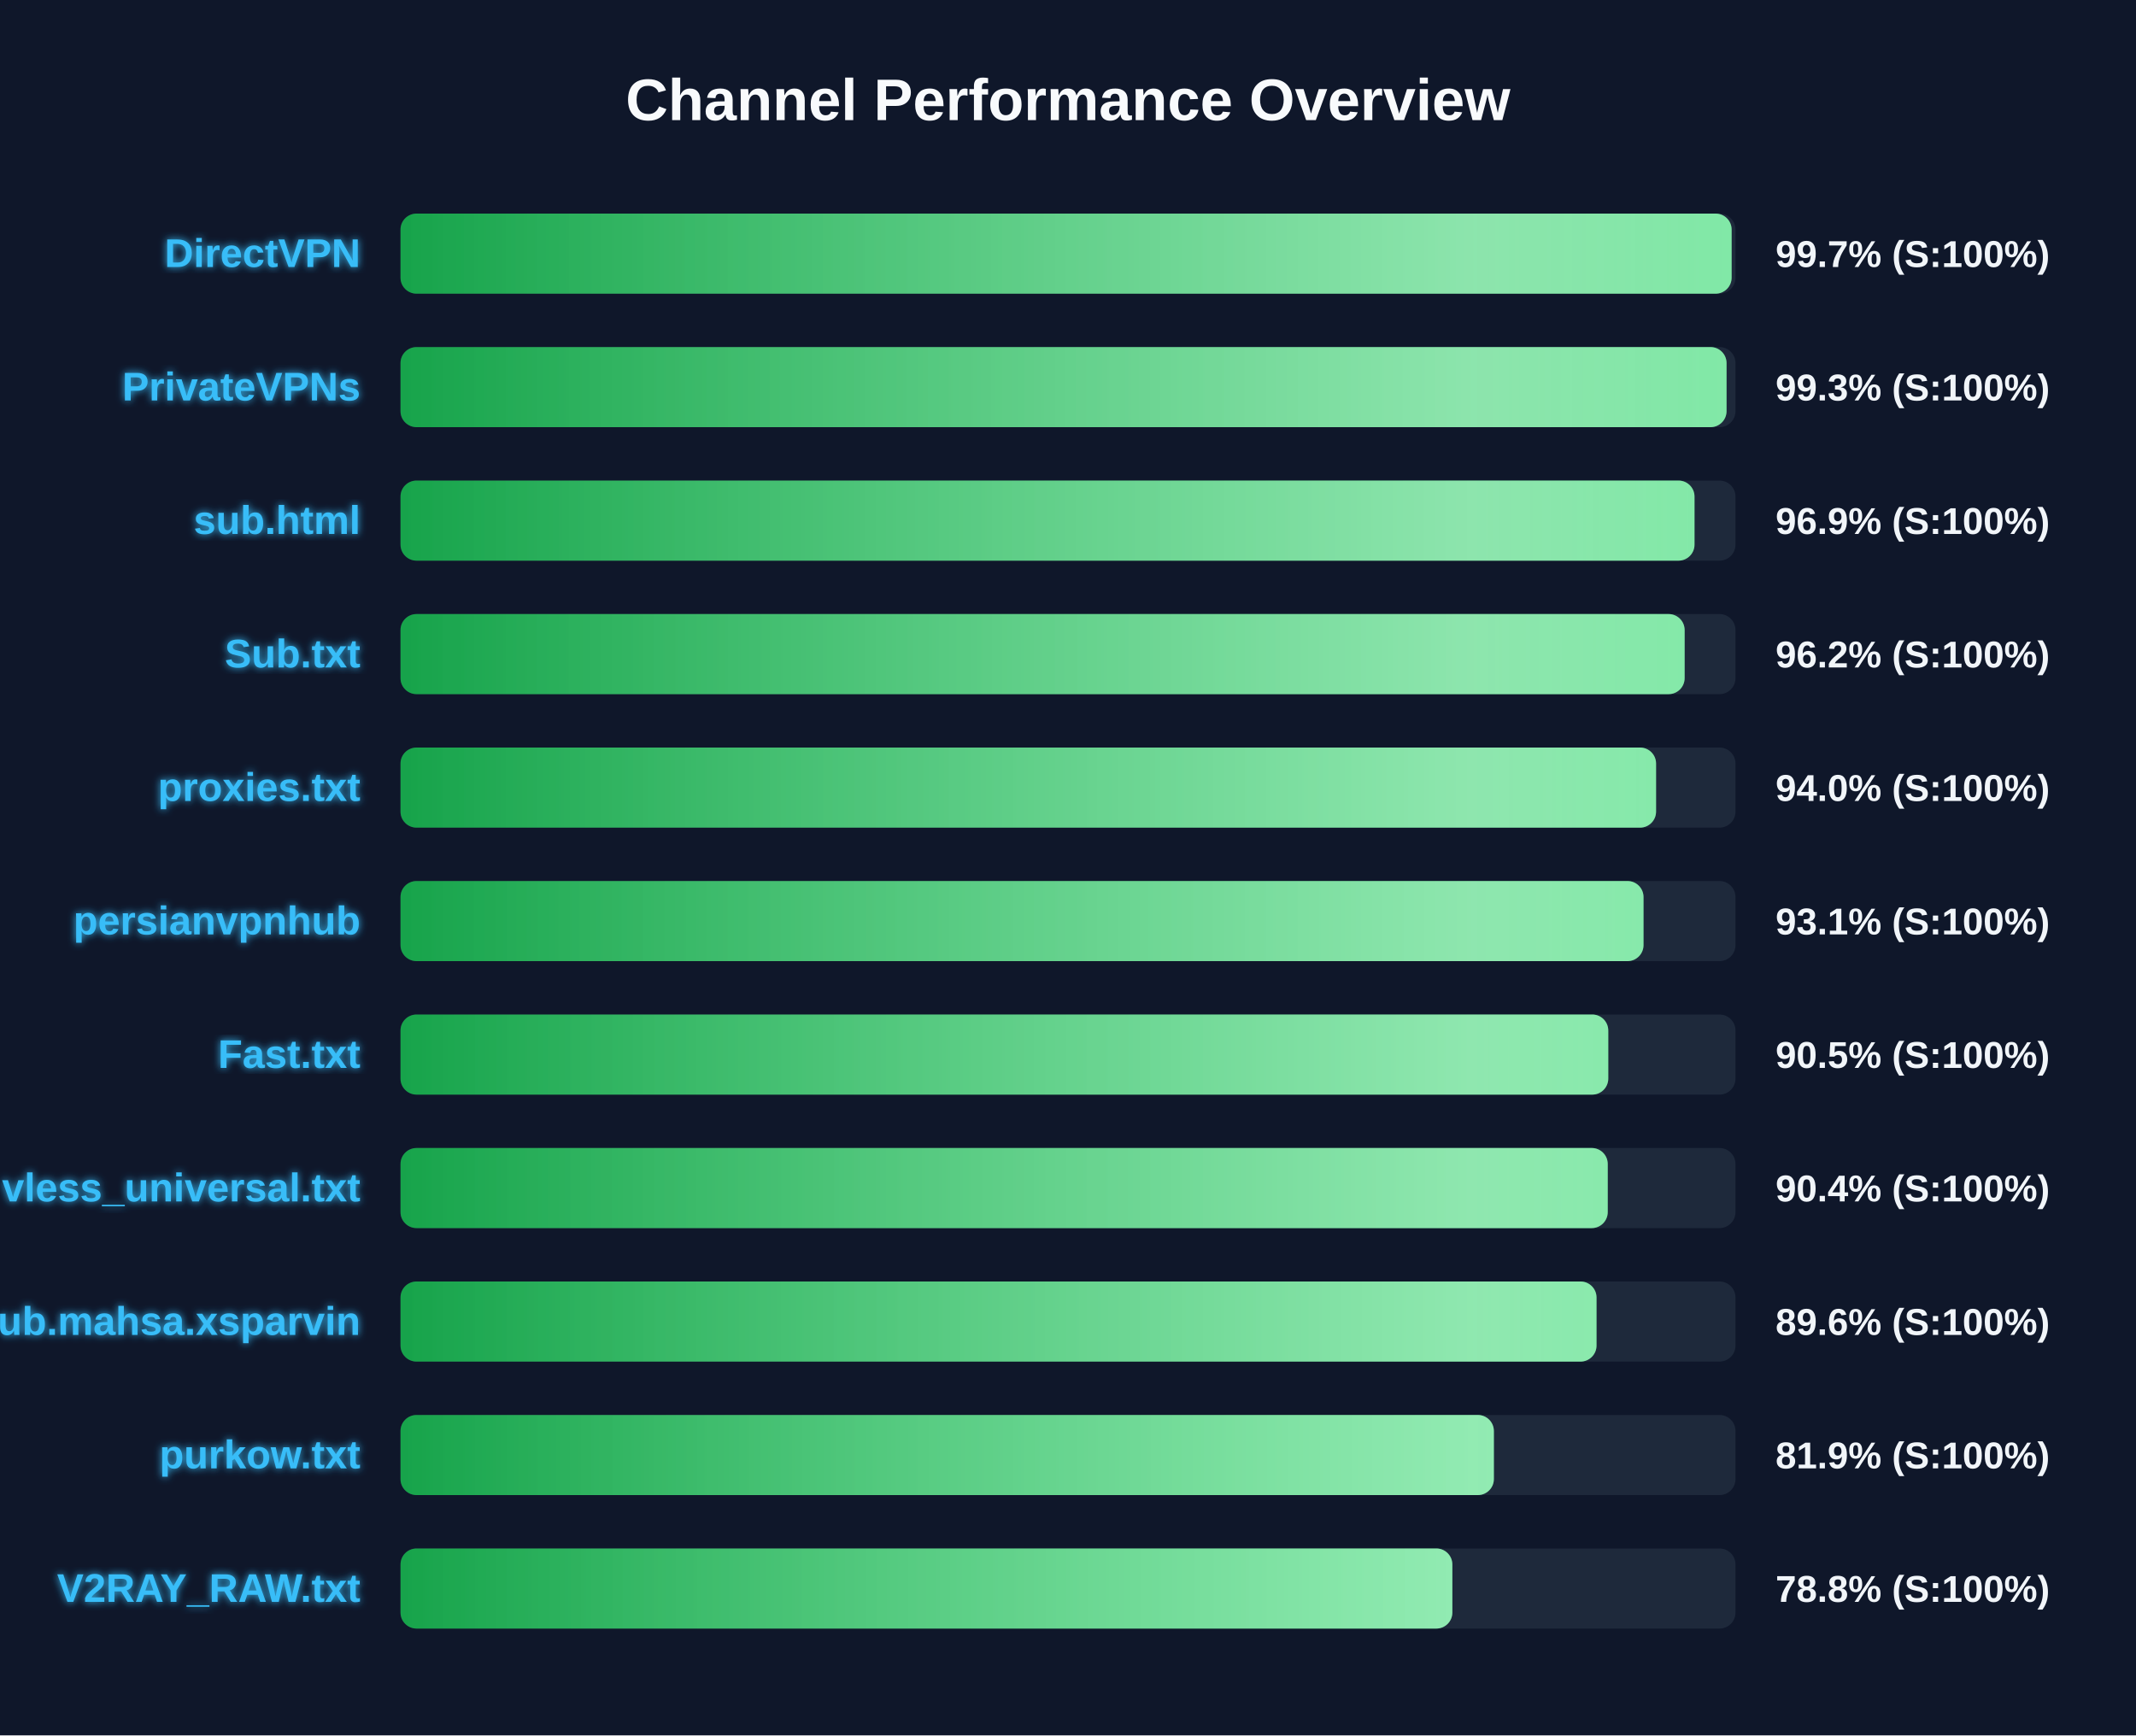
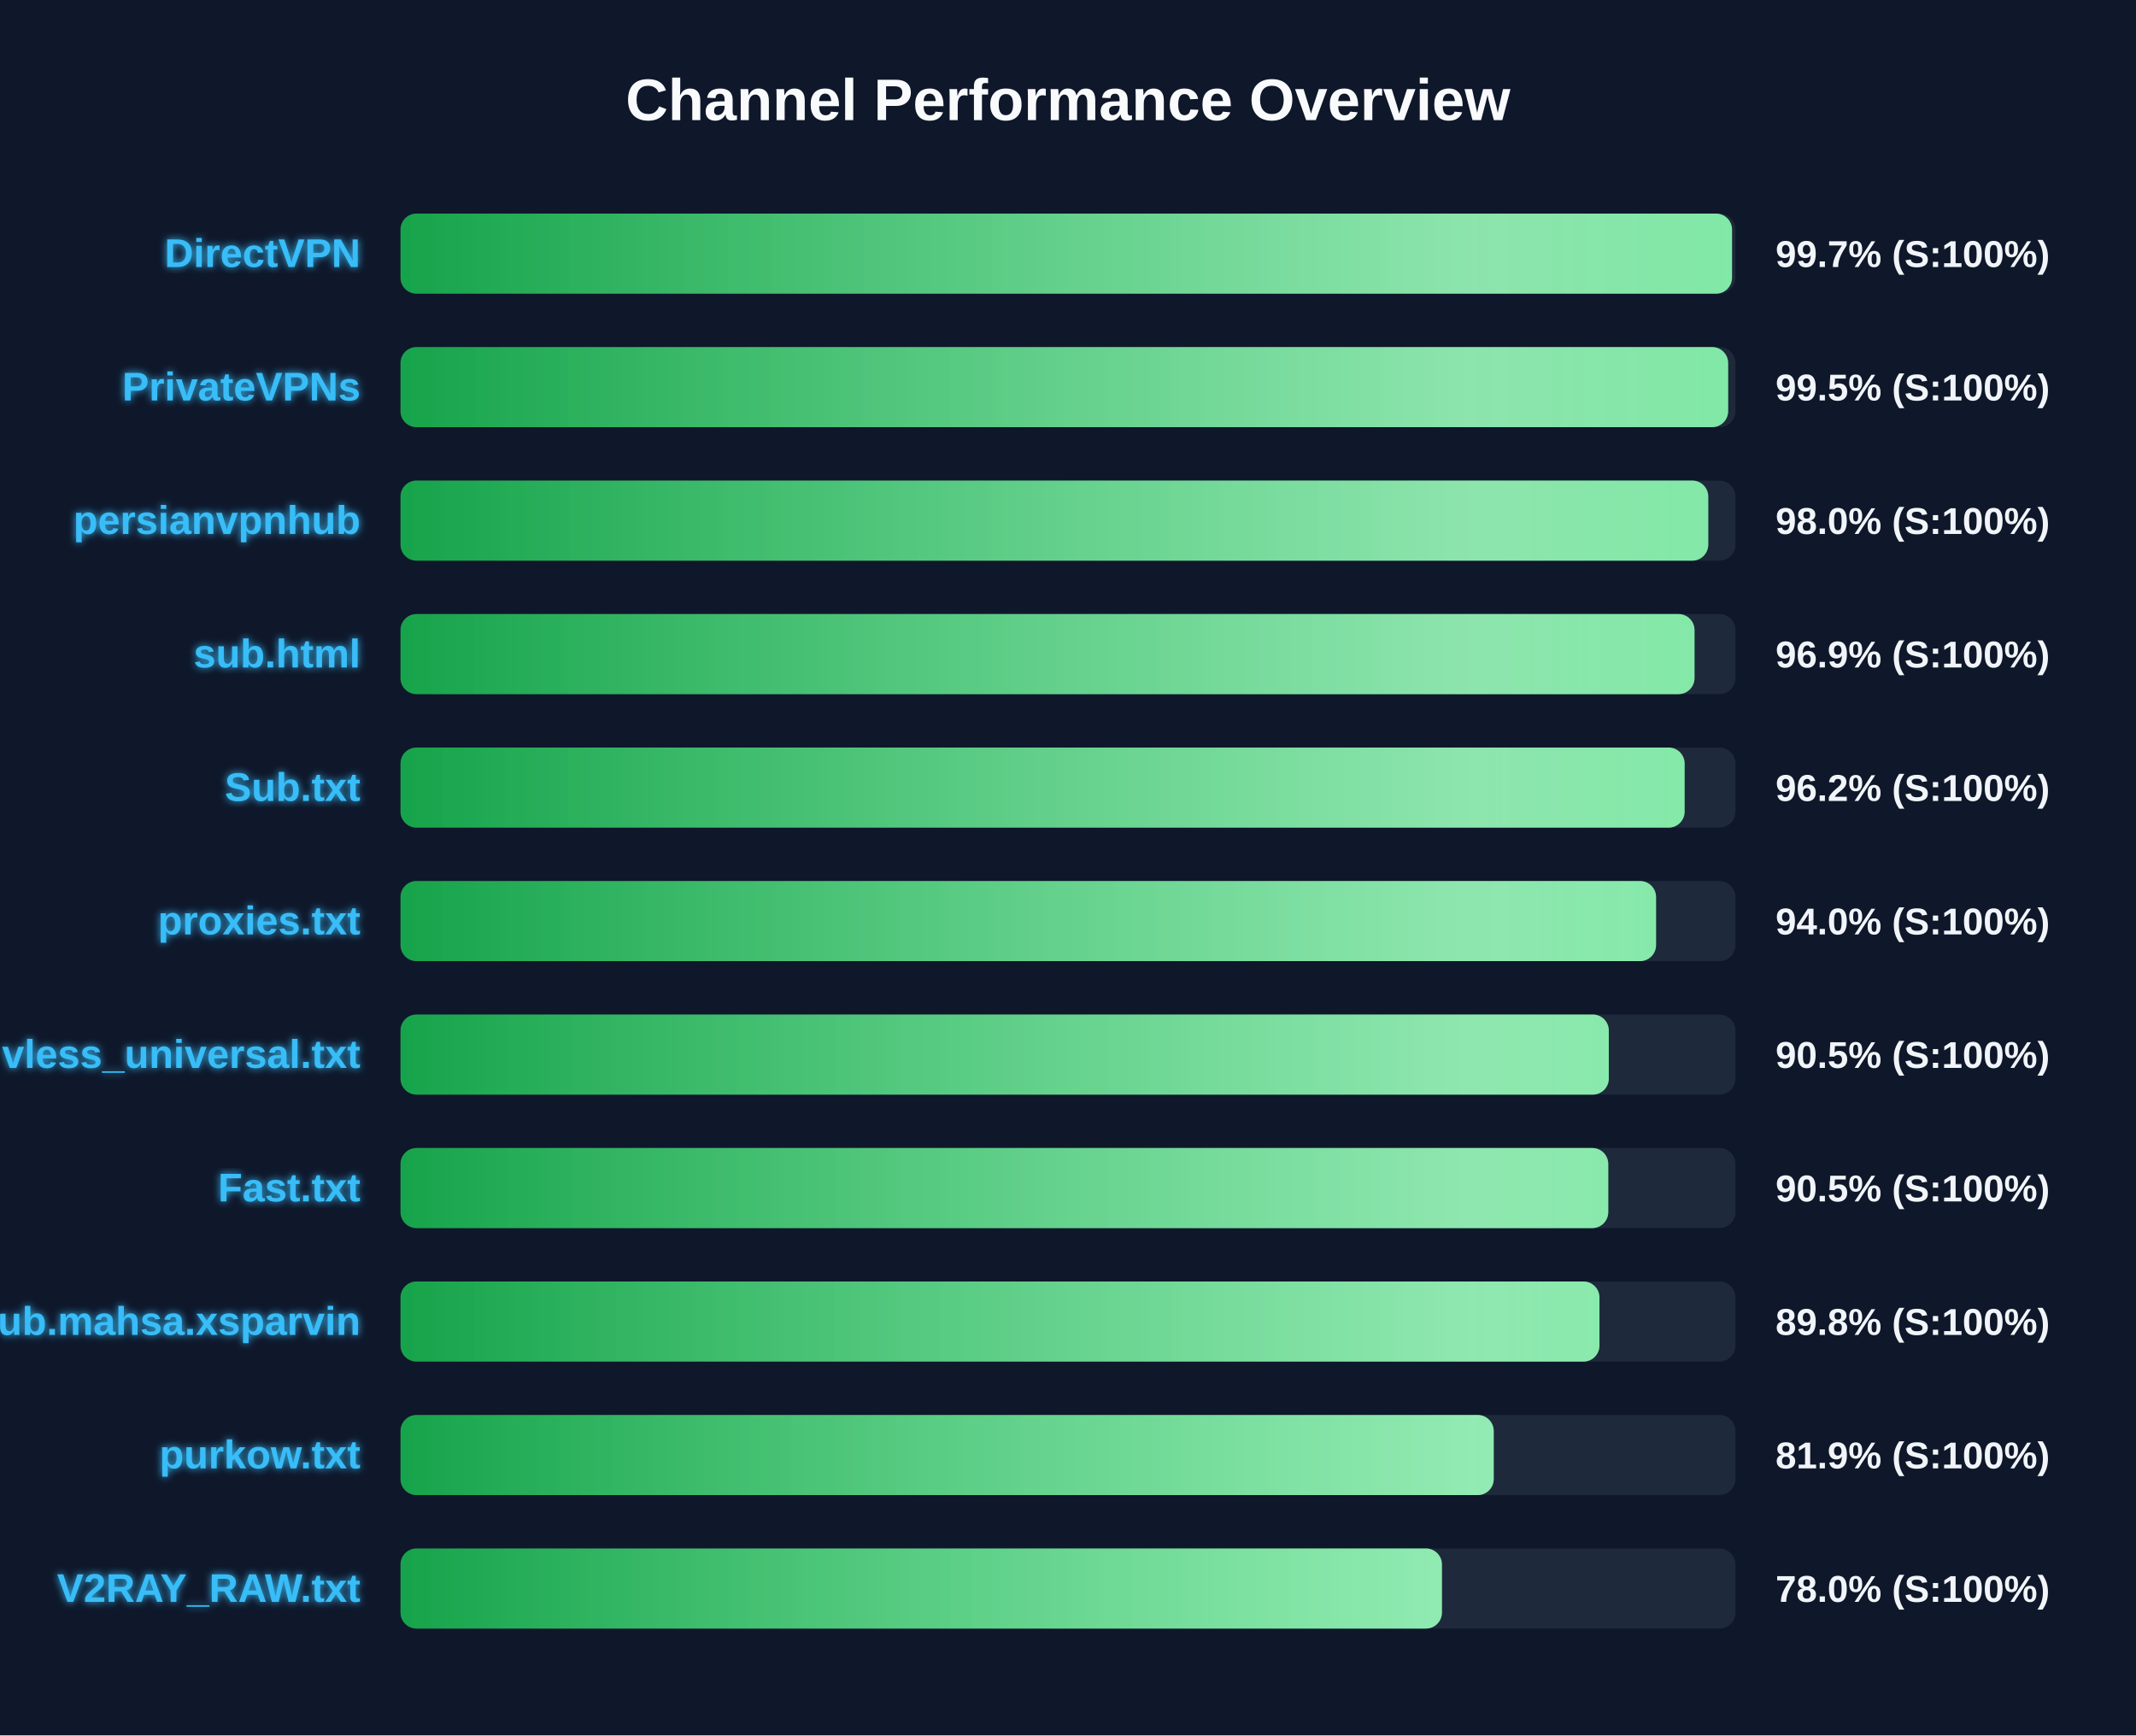
<svg xmlns="http://www.w3.org/2000/svg" width="800" height="650" version="1.1">
  <defs>
    <linearGradient id="grad-green" x1="0%" y1="0%" x2="100%" y2="0%">
      <stop offset="0%" stop-color="#16a34a" />
      <stop offset="100%" stop-color="#4ade80" />
    </linearGradient>
    <linearGradient id="grad-yellow" x1="0%" y1="0%" x2="100%" y2="0%">
      <stop offset="0%" stop-color="#ca8a04" />
      <stop offset="100%" stop-color="#fde047" />
    </linearGradient>
    <linearGradient id="grad-red" x1="0%" y1="0%" x2="100%" y2="0%">
      <stop offset="0%" stop-color="#dc2626" />
      <stop offset="100%" stop-color="#f87171" />
    </linearGradient>
    <linearGradient id="shimmer" x1="0%" y1="0%" x2="100%" y2="0%">
      <stop offset="0%" stop-color="rgba(255,255,255,0)" />
      <stop offset="50%" stop-color="rgba(255,255,255,0.4)" />
      <stop offset="100%" stop-color="rgba(255,255,255,0)" />
    </linearGradient>
    <filter id="glow" x="-20%" y="-20%" width="140%" height="140%">
      <feGaussianBlur stdDeviation="1.5" result="blur" />
      <feComposite in="SourceGraphic" in2="blur" operator="over" />
    </filter>
  </defs>
  <style>
        .bg-rect { fill: #0f172a; }
        .title { font: bold 22px 'Segoe UI', Arial, sans-serif; fill: #f8fafc; }
        .row { font: bold 15px 'Segoe UI', Arial, sans-serif; fill: #38bdf8; filter: url(#glow); }
        .score { font: bold 14px 'Segoe UI', Arial, sans-serif; fill: #f1f5f9; }
        @keyframes shimmer-anim {
            0% { transform: translateX(-100%); }
            100% { transform: translateX(200%); }
        }
        .shimmer-rect {
            animation: shimmer-anim 2.5s infinite linear;
        }
    </style>
  <rect width="100%" height="100%" class="bg-rect" />
  <text x="400" y="45" text-anchor="middle" class="title">Channel Performance Overview</text>
  <rect x="150" y="80" width="500" height="30" fill="#1e293b" rx="6" />
  <clipPath id="clip-0">
-     <rect x="150" y="80" width="498.55" height="30" rx="6" />
+     <rect x="150" y="80" width="498.7" height="30" rx="6" />
  </clipPath>
-   <rect x="150" y="80" width="498.55" height="30" fill="url(#grad-green)" rx="6" />
+   <rect x="150" y="80" width="498.7" height="30" fill="url(#grad-green)" rx="6" />
  <g clip-path="url(#clip-0)">
    <rect x="150" y="80" width="100%" height="30" fill="url(#shimmer)" class="shimmer-rect" />
  </g>
  <text x="135" y="100" text-anchor="end" class="row">DirectVPN</text>
  <text x="665" y="100" text-anchor="start" class="score">99.7% (S:100%)</text>
  <rect x="150" y="130" width="500" height="30" fill="#1e293b" rx="6" />
  <clipPath id="clip-1">
-     <rect x="150" y="130" width="496.65" height="30" rx="6" />
+     <rect x="150" y="130" width="497.25" height="30" rx="6" />
  </clipPath>
-   <rect x="150" y="130" width="496.65" height="30" fill="url(#grad-green)" rx="6" />
+   <rect x="150" y="130" width="497.25" height="30" fill="url(#grad-green)" rx="6" />
  <g clip-path="url(#clip-1)">
    <rect x="150" y="130" width="100%" height="30" fill="url(#shimmer)" class="shimmer-rect" />
  </g>
  <text x="135" y="150" text-anchor="end" class="row">PrivateVPNs</text>
-   <text x="665" y="150" text-anchor="start" class="score">99.3% (S:100%)</text>
+   <text x="665" y="150" text-anchor="start" class="score">99.5% (S:100%)</text>
  <rect x="150" y="180" width="500" height="30" fill="#1e293b" rx="6" />
  <clipPath id="clip-2">
-     <rect x="150" y="180" width="484.65" height="30" rx="6" />
+     <rect x="150" y="180" width="489.8" height="30" rx="6" />
  </clipPath>
-   <rect x="150" y="180" width="484.65" height="30" fill="url(#grad-green)" rx="6" />
+   <rect x="150" y="180" width="489.8" height="30" fill="url(#grad-green)" rx="6" />
  <g clip-path="url(#clip-2)">
    <rect x="150" y="180" width="100%" height="30" fill="url(#shimmer)" class="shimmer-rect" />
  </g>
-   <text x="135" y="200" text-anchor="end" class="row">sub.html</text>
-   <text x="665" y="200" text-anchor="start" class="score">96.9% (S:100%)</text>
+   <text x="135" y="200" text-anchor="end" class="row">persianvpnhub</text>
+   <text x="665" y="200" text-anchor="start" class="score">98.0% (S:100%)</text>
  <rect x="150" y="230" width="500" height="30" fill="#1e293b" rx="6" />
  <clipPath id="clip-3">
-     <rect x="150" y="230" width="480.95" height="30" rx="6" />
+     <rect x="150" y="230" width="484.65" height="30" rx="6" />
  </clipPath>
-   <rect x="150" y="230" width="480.95" height="30" fill="url(#grad-green)" rx="6" />
+   <rect x="150" y="230" width="484.65" height="30" fill="url(#grad-green)" rx="6" />
  <g clip-path="url(#clip-3)">
    <rect x="150" y="230" width="100%" height="30" fill="url(#shimmer)" class="shimmer-rect" />
  </g>
-   <text x="135" y="250" text-anchor="end" class="row">Sub.txt</text>
-   <text x="665" y="250" text-anchor="start" class="score">96.2% (S:100%)</text>
+   <text x="135" y="250" text-anchor="end" class="row">sub.html</text>
+   <text x="665" y="250" text-anchor="start" class="score">96.9% (S:100%)</text>
  <rect x="150" y="280" width="500" height="30" fill="#1e293b" rx="6" />
  <clipPath id="clip-4">
-     <rect x="150" y="280" width="470.25" height="30" rx="6" />
+     <rect x="150" y="280" width="480.95" height="30" rx="6" />
  </clipPath>
-   <rect x="150" y="280" width="470.25" height="30" fill="url(#grad-green)" rx="6" />
+   <rect x="150" y="280" width="480.95" height="30" fill="url(#grad-green)" rx="6" />
  <g clip-path="url(#clip-4)">
    <rect x="150" y="280" width="100%" height="30" fill="url(#shimmer)" class="shimmer-rect" />
  </g>
-   <text x="135" y="300" text-anchor="end" class="row">proxies.txt</text>
-   <text x="665" y="300" text-anchor="start" class="score">94.0% (S:100%)</text>
+   <text x="135" y="300" text-anchor="end" class="row">Sub.txt</text>
+   <text x="665" y="300" text-anchor="start" class="score">96.2% (S:100%)</text>
  <rect x="150" y="330" width="500" height="30" fill="#1e293b" rx="6" />
  <clipPath id="clip-5">
-     <rect x="150" y="330" width="465.55" height="30" rx="6" />
+     <rect x="150" y="330" width="470.25" height="30" rx="6" />
  </clipPath>
-   <rect x="150" y="330" width="465.55" height="30" fill="url(#grad-green)" rx="6" />
+   <rect x="150" y="330" width="470.25" height="30" fill="url(#grad-green)" rx="6" />
  <g clip-path="url(#clip-5)">
    <rect x="150" y="330" width="100%" height="30" fill="url(#shimmer)" class="shimmer-rect" />
  </g>
-   <text x="135" y="350" text-anchor="end" class="row">persianvpnhub</text>
-   <text x="665" y="350" text-anchor="start" class="score">93.1% (S:100%)</text>
+   <text x="135" y="350" text-anchor="end" class="row">proxies.txt</text>
+   <text x="665" y="350" text-anchor="start" class="score">94.0% (S:100%)</text>
  <rect x="150" y="380" width="500" height="30" fill="#1e293b" rx="6" />
  <clipPath id="clip-6">
-     <rect x="150" y="380" width="452.35" height="30" rx="6" />
+     <rect x="150" y="380" width="452.55" height="30" rx="6" />
  </clipPath>
-   <rect x="150" y="380" width="452.35" height="30" fill="url(#grad-green)" rx="6" />
+   <rect x="150" y="380" width="452.55" height="30" fill="url(#grad-green)" rx="6" />
  <g clip-path="url(#clip-6)">
    <rect x="150" y="380" width="100%" height="30" fill="url(#shimmer)" class="shimmer-rect" />
  </g>
-   <text x="135" y="400" text-anchor="end" class="row">Fast.txt</text>
+   <text x="135" y="400" text-anchor="end" class="row">vless_universal.txt</text>
  <text x="665" y="400" text-anchor="start" class="score">90.5% (S:100%)</text>
  <rect x="150" y="430" width="500" height="30" fill="#1e293b" rx="6" />
  <clipPath id="clip-7">
-     <rect x="150" y="430" width="452.15" height="30" rx="6" />
+     <rect x="150" y="430" width="452.35" height="30" rx="6" />
  </clipPath>
-   <rect x="150" y="430" width="452.15" height="30" fill="url(#grad-green)" rx="6" />
+   <rect x="150" y="430" width="452.35" height="30" fill="url(#grad-green)" rx="6" />
  <g clip-path="url(#clip-7)">
    <rect x="150" y="430" width="100%" height="30" fill="url(#shimmer)" class="shimmer-rect" />
  </g>
-   <text x="135" y="450" text-anchor="end" class="row">vless_universal.txt</text>
-   <text x="665" y="450" text-anchor="start" class="score">90.4% (S:100%)</text>
+   <text x="135" y="450" text-anchor="end" class="row">Fast.txt</text>
+   <text x="665" y="450" text-anchor="start" class="score">90.5% (S:100%)</text>
  <rect x="150" y="480" width="500" height="30" fill="#1e293b" rx="6" />
  <clipPath id="clip-8">
-     <rect x="150" y="480" width="447.95" height="30" rx="6" />
+     <rect x="150" y="480" width="449.05" height="30" rx="6" />
  </clipPath>
-   <rect x="150" y="480" width="447.95" height="30" fill="url(#grad-green)" rx="6" />
+   <rect x="150" y="480" width="449.05" height="30" fill="url(#grad-green)" rx="6" />
  <g clip-path="url(#clip-8)">
    <rect x="150" y="480" width="100%" height="30" fill="url(#shimmer)" class="shimmer-rect" />
  </g>
  <text x="135" y="500" text-anchor="end" class="row">Sub.mahsa.xsparvin</text>
-   <text x="665" y="500" text-anchor="start" class="score">89.6% (S:100%)</text>
+   <text x="665" y="500" text-anchor="start" class="score">89.8% (S:100%)</text>
  <rect x="150" y="530" width="500" height="30" fill="#1e293b" rx="6" />
  <clipPath id="clip-9">
-     <rect x="150" y="530" width="409.5" height="30" rx="6" />
+     <rect x="150" y="530" width="409.45" height="30" rx="6" />
  </clipPath>
-   <rect x="150" y="530" width="409.5" height="30" fill="url(#grad-green)" rx="6" />
+   <rect x="150" y="530" width="409.45" height="30" fill="url(#grad-green)" rx="6" />
  <g clip-path="url(#clip-9)">
    <rect x="150" y="530" width="100%" height="30" fill="url(#shimmer)" class="shimmer-rect" />
  </g>
  <text x="135" y="550" text-anchor="end" class="row">purkow.txt</text>
  <text x="665" y="550" text-anchor="start" class="score">81.9% (S:100%)</text>
  <rect x="150" y="580" width="500" height="30" fill="#1e293b" rx="6" />
  <clipPath id="clip-10">
-     <rect x="150" y="580" width="393.95" height="30" rx="6" />
+     <rect x="150" y="580" width="390.05" height="30" rx="6" />
  </clipPath>
-   <rect x="150" y="580" width="393.95" height="30" fill="url(#grad-green)" rx="6" />
+   <rect x="150" y="580" width="390.05" height="30" fill="url(#grad-green)" rx="6" />
  <g clip-path="url(#clip-10)">
    <rect x="150" y="580" width="100%" height="30" fill="url(#shimmer)" class="shimmer-rect" />
  </g>
  <text x="135" y="600" text-anchor="end" class="row">V2RAY_RAW.txt</text>
-   <text x="665" y="600" text-anchor="start" class="score">78.8% (S:100%)</text>
+   <text x="665" y="600" text-anchor="start" class="score">78.0% (S:100%)</text>
</svg>
